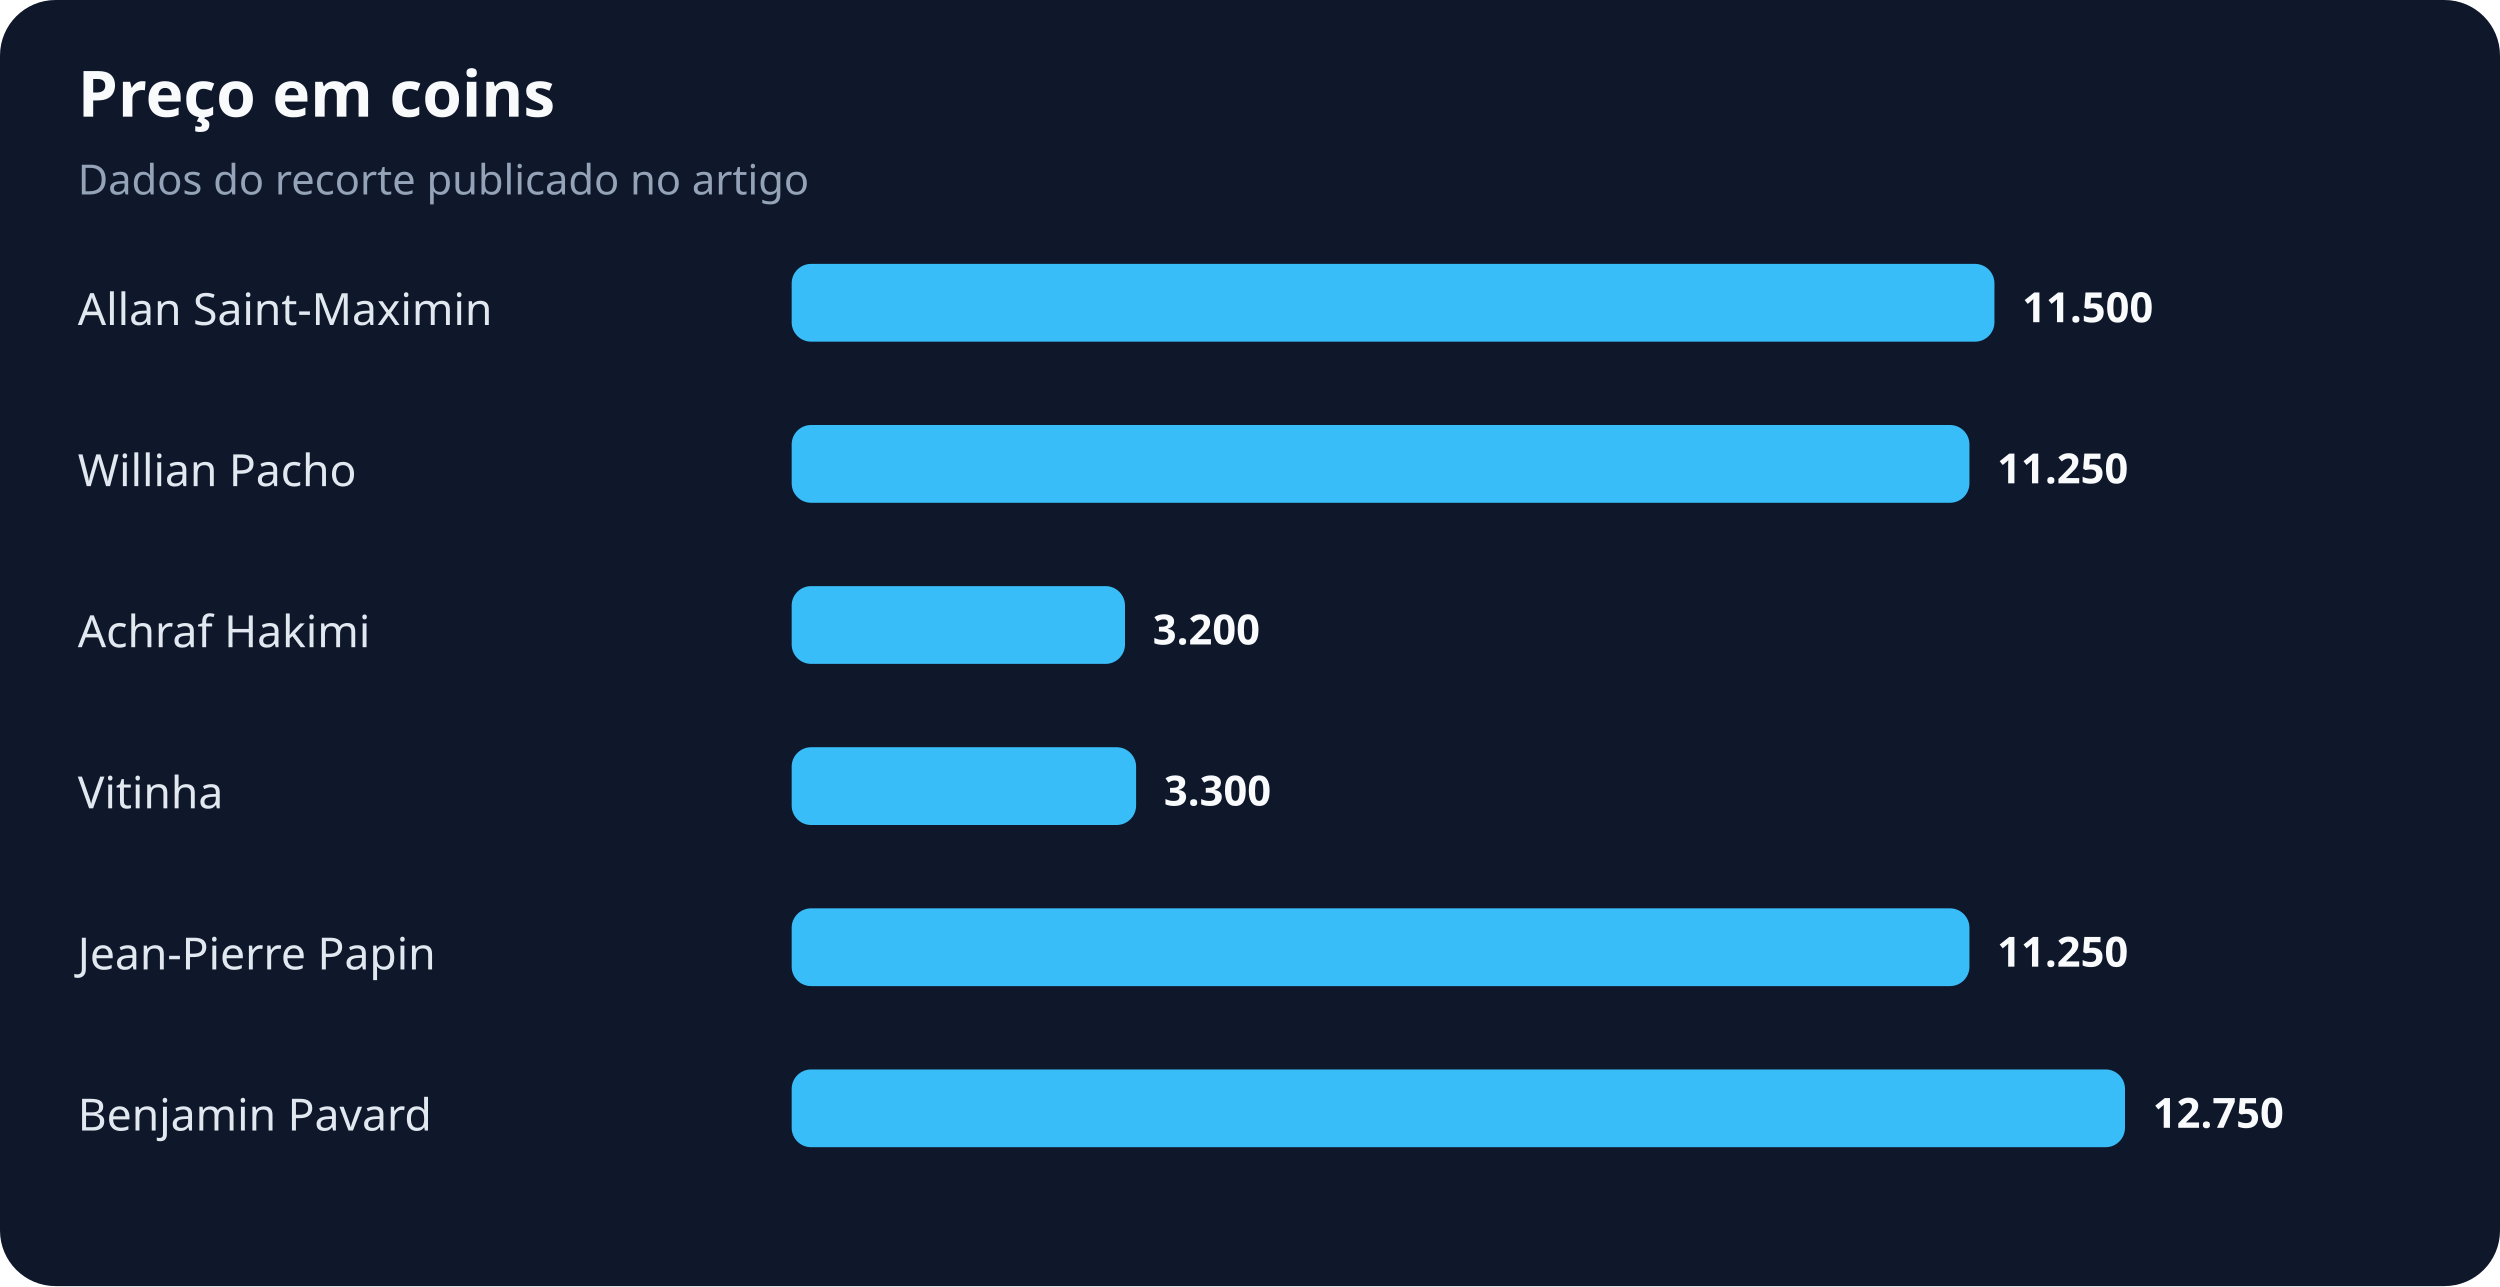
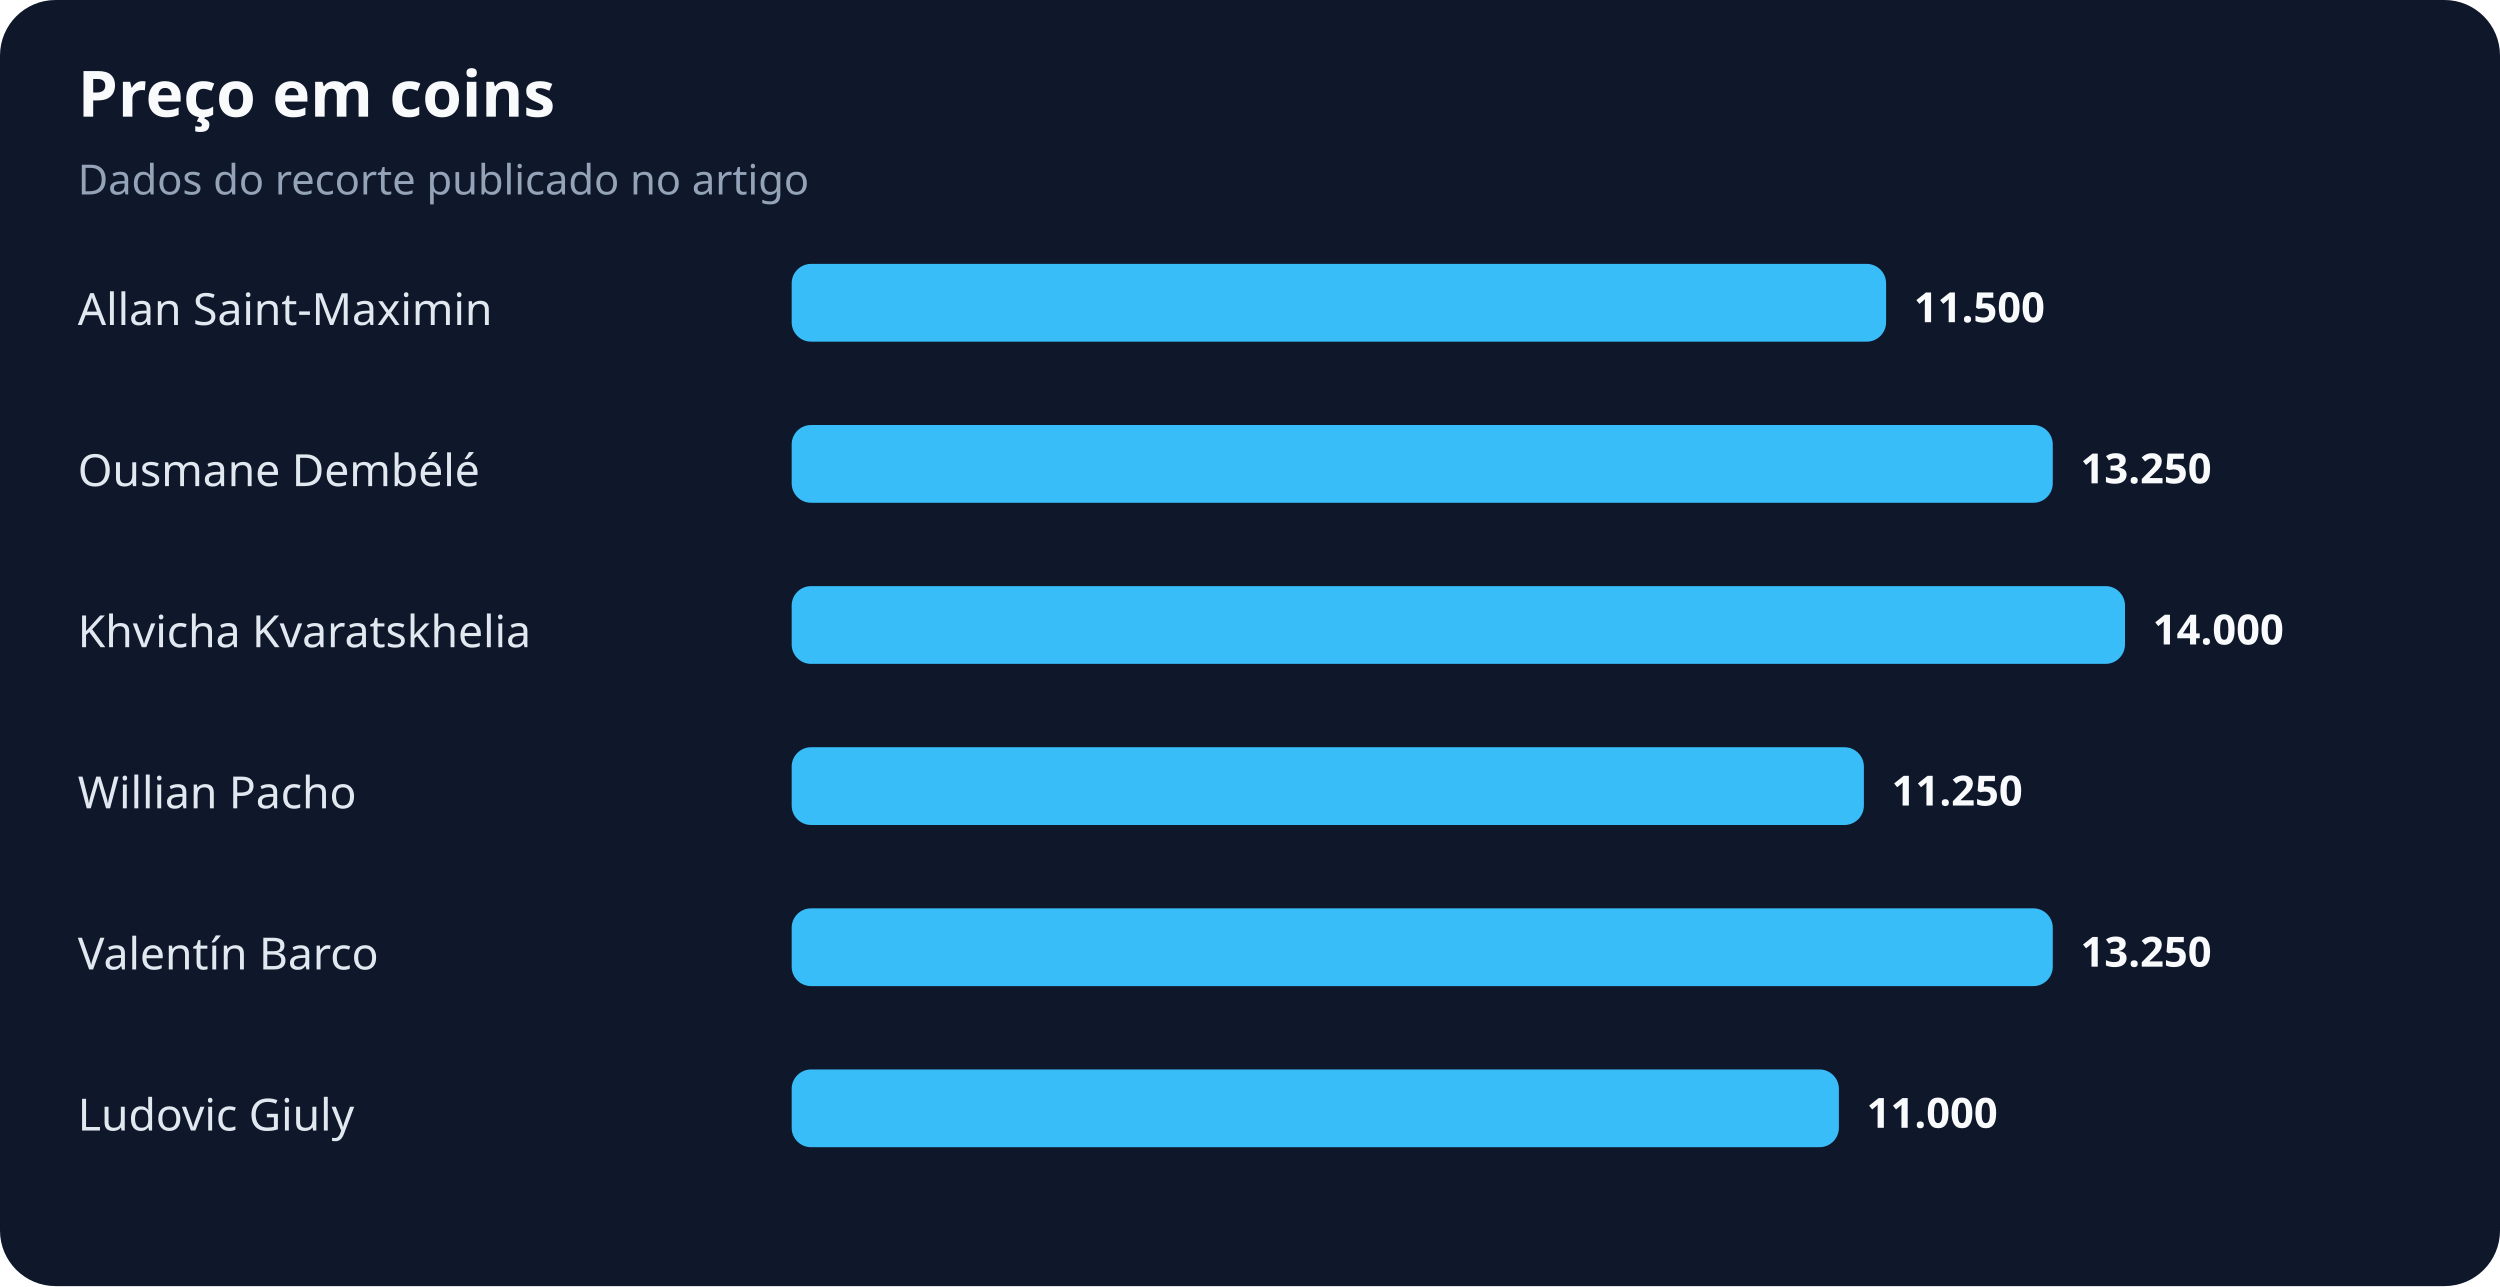
<svg xmlns="http://www.w3.org/2000/svg" width="900" height="463" viewBox="0 0 900 463" role="img" aria-labelledby="title desc">
  <rect width="100%" height="100%" rx="20" fill="#0f172a" />
  <text x="28" y="42" fill="#f8fafc" font-family="system-ui,sans-serif" font-size="23" font-weight="700">Preço em coins</text>
  <text x="28" y="70" fill="#94a3b8" font-family="system-ui,sans-serif" font-size="15">Dados do recorte publicado no artigo</text>
  <text x="28" y="117" fill="#e2e8f0" font-family="system-ui,sans-serif" font-size="16">Allan Saint-Maximin</text>
-   <rect x="285" y="95" width="433" height="28" rx="7" fill="#38bdf8" />
-   <text x="728" y="116" fill="#f8fafc" font-family="system-ui,sans-serif" font-size="15" font-weight="700">11.500</text>
-   <text x="28" y="175" fill="#e2e8f0" font-family="system-ui,sans-serif" font-size="16">Willian Pacho</text>
-   <rect x="285" y="153" width="424" height="28" rx="7" fill="#38bdf8" />
-   <text x="719" y="174" fill="#f8fafc" font-family="system-ui,sans-serif" font-size="15" font-weight="700">11.250</text>
-   <text x="28" y="233" fill="#e2e8f0" font-family="system-ui,sans-serif" font-size="16">Achraf Hakimi</text>
-   <rect x="285" y="211" width="120" height="28" rx="7" fill="#38bdf8" />
-   <text x="415" y="232" fill="#f8fafc" font-family="system-ui,sans-serif" font-size="15" font-weight="700">3.200</text>
-   <text x="28" y="291" fill="#e2e8f0" font-family="system-ui,sans-serif" font-size="16">Vitinha</text>
-   <rect x="285" y="269" width="124" height="28" rx="7" fill="#38bdf8" />
-   <text x="419" y="290" fill="#f8fafc" font-family="system-ui,sans-serif" font-size="15" font-weight="700">3.300</text>
-   <text x="28" y="349" fill="#e2e8f0" font-family="system-ui,sans-serif" font-size="16">Jean-Pierre Papin</text>
-   <rect x="285" y="327" width="424" height="28" rx="7" fill="#38bdf8" />
-   <text x="719" y="348" fill="#f8fafc" font-family="system-ui,sans-serif" font-size="15" font-weight="700">11.250</text>
-   <text x="28" y="407" fill="#e2e8f0" font-family="system-ui,sans-serif" font-size="16">Benjamin Pavard</text>
-   <rect x="285" y="385" width="480" height="28" rx="7" fill="#38bdf8" />
-   <text x="775" y="406" fill="#f8fafc" font-family="system-ui,sans-serif" font-size="15" font-weight="700">12.750</text>
+   <rect x="285" y="95" width="394" height="28" rx="7" fill="#38bdf8" />
+   <text x="689" y="116" fill="#f8fafc" font-family="system-ui,sans-serif" font-size="15" font-weight="700">11.500</text>
+   <text x="28" y="175" fill="#e2e8f0" font-family="system-ui,sans-serif" font-size="16">Ousmane Dembélé</text>
+   <rect x="285" y="153" width="454" height="28" rx="7" fill="#38bdf8" />
+   <text x="749" y="174" fill="#f8fafc" font-family="system-ui,sans-serif" font-size="15" font-weight="700">13.250</text>
+   <text x="28" y="233" fill="#e2e8f0" font-family="system-ui,sans-serif" font-size="16">Khvicha Kvaratskhelia</text>
+   <rect x="285" y="211" width="480" height="28" rx="7" fill="#38bdf8" />
+   <text x="775" y="232" fill="#f8fafc" font-family="system-ui,sans-serif" font-size="15" font-weight="700">14.000</text>
+   <text x="28" y="291" fill="#e2e8f0" font-family="system-ui,sans-serif" font-size="16">Willian Pacho</text>
+   <rect x="285" y="269" width="386" height="28" rx="7" fill="#38bdf8" />
+   <text x="681" y="290" fill="#f8fafc" font-family="system-ui,sans-serif" font-size="15" font-weight="700">11.250</text>
+   <text x="28" y="349" fill="#e2e8f0" font-family="system-ui,sans-serif" font-size="16">Valentín Barco</text>
+   <rect x="285" y="327" width="454" height="28" rx="7" fill="#38bdf8" />
+   <text x="749" y="348" fill="#f8fafc" font-family="system-ui,sans-serif" font-size="15" font-weight="700">13.250</text>
+   <text x="28" y="407" fill="#e2e8f0" font-family="system-ui,sans-serif" font-size="16">Ludovic Giuly</text>
+   <rect x="285" y="385" width="377" height="28" rx="7" fill="#38bdf8" />
+   <text x="672" y="406" fill="#f8fafc" font-family="system-ui,sans-serif" font-size="15" font-weight="700">11.000</text>
</svg>
